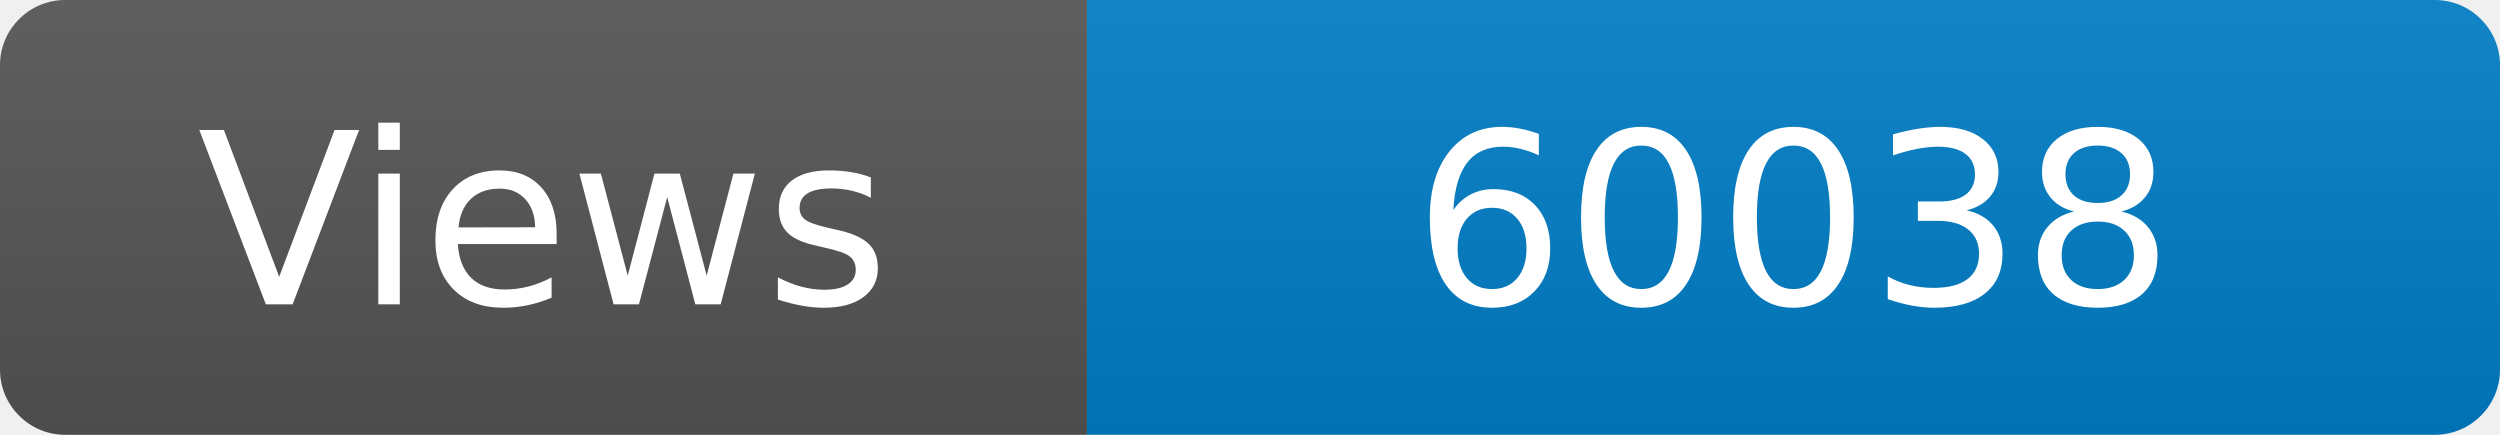
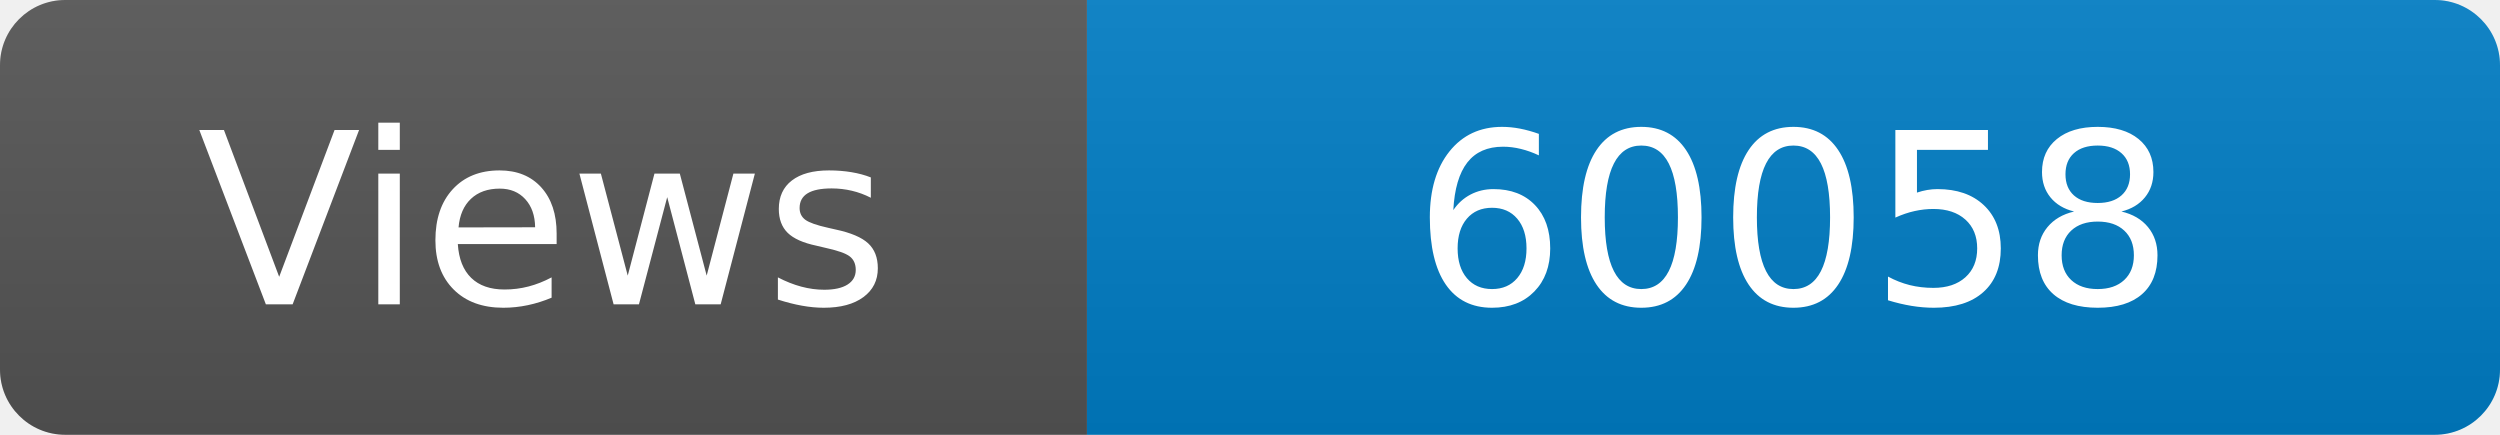
<svg xmlns="http://www.w3.org/2000/svg" width="115" height="20" role="img" aria-label="Maintained?: yes">
  <linearGradient id="s" x2="0" y2="100%">
    <stop offset="0" stop-color="#bbb" stop-opacity=".1" />
    <stop offset="1" stop-opacity=".1" />
  </linearGradient>
  <clipPath id="r">
    <rect width="115" height="20" rx="3" fill="#fff" />
  </clipPath>
  <g clip-path="url(#r)">
    <rect width="50" height="20" fill="#555" />
    <rect x="50" width="160" height="20" fill="#007ec6" />
    <rect width="115" height="20" fill="url(#s)" />
  </g>
  <g fill="#fff" text-anchor="middle" font-family="Verdana,Geneva,DejaVu Sans,sans-serif" font-size="110">
    <text x="250" y="140" transform="scale(.1)" fill="#fff">Views</text>
-     <text x="825" y="140" transform="scale(.1)" fill="#fff">60038</text>
+     <text x="825" y="140" transform="scale(.1)" fill="#fff">60058</text>
  </g>
</svg>
